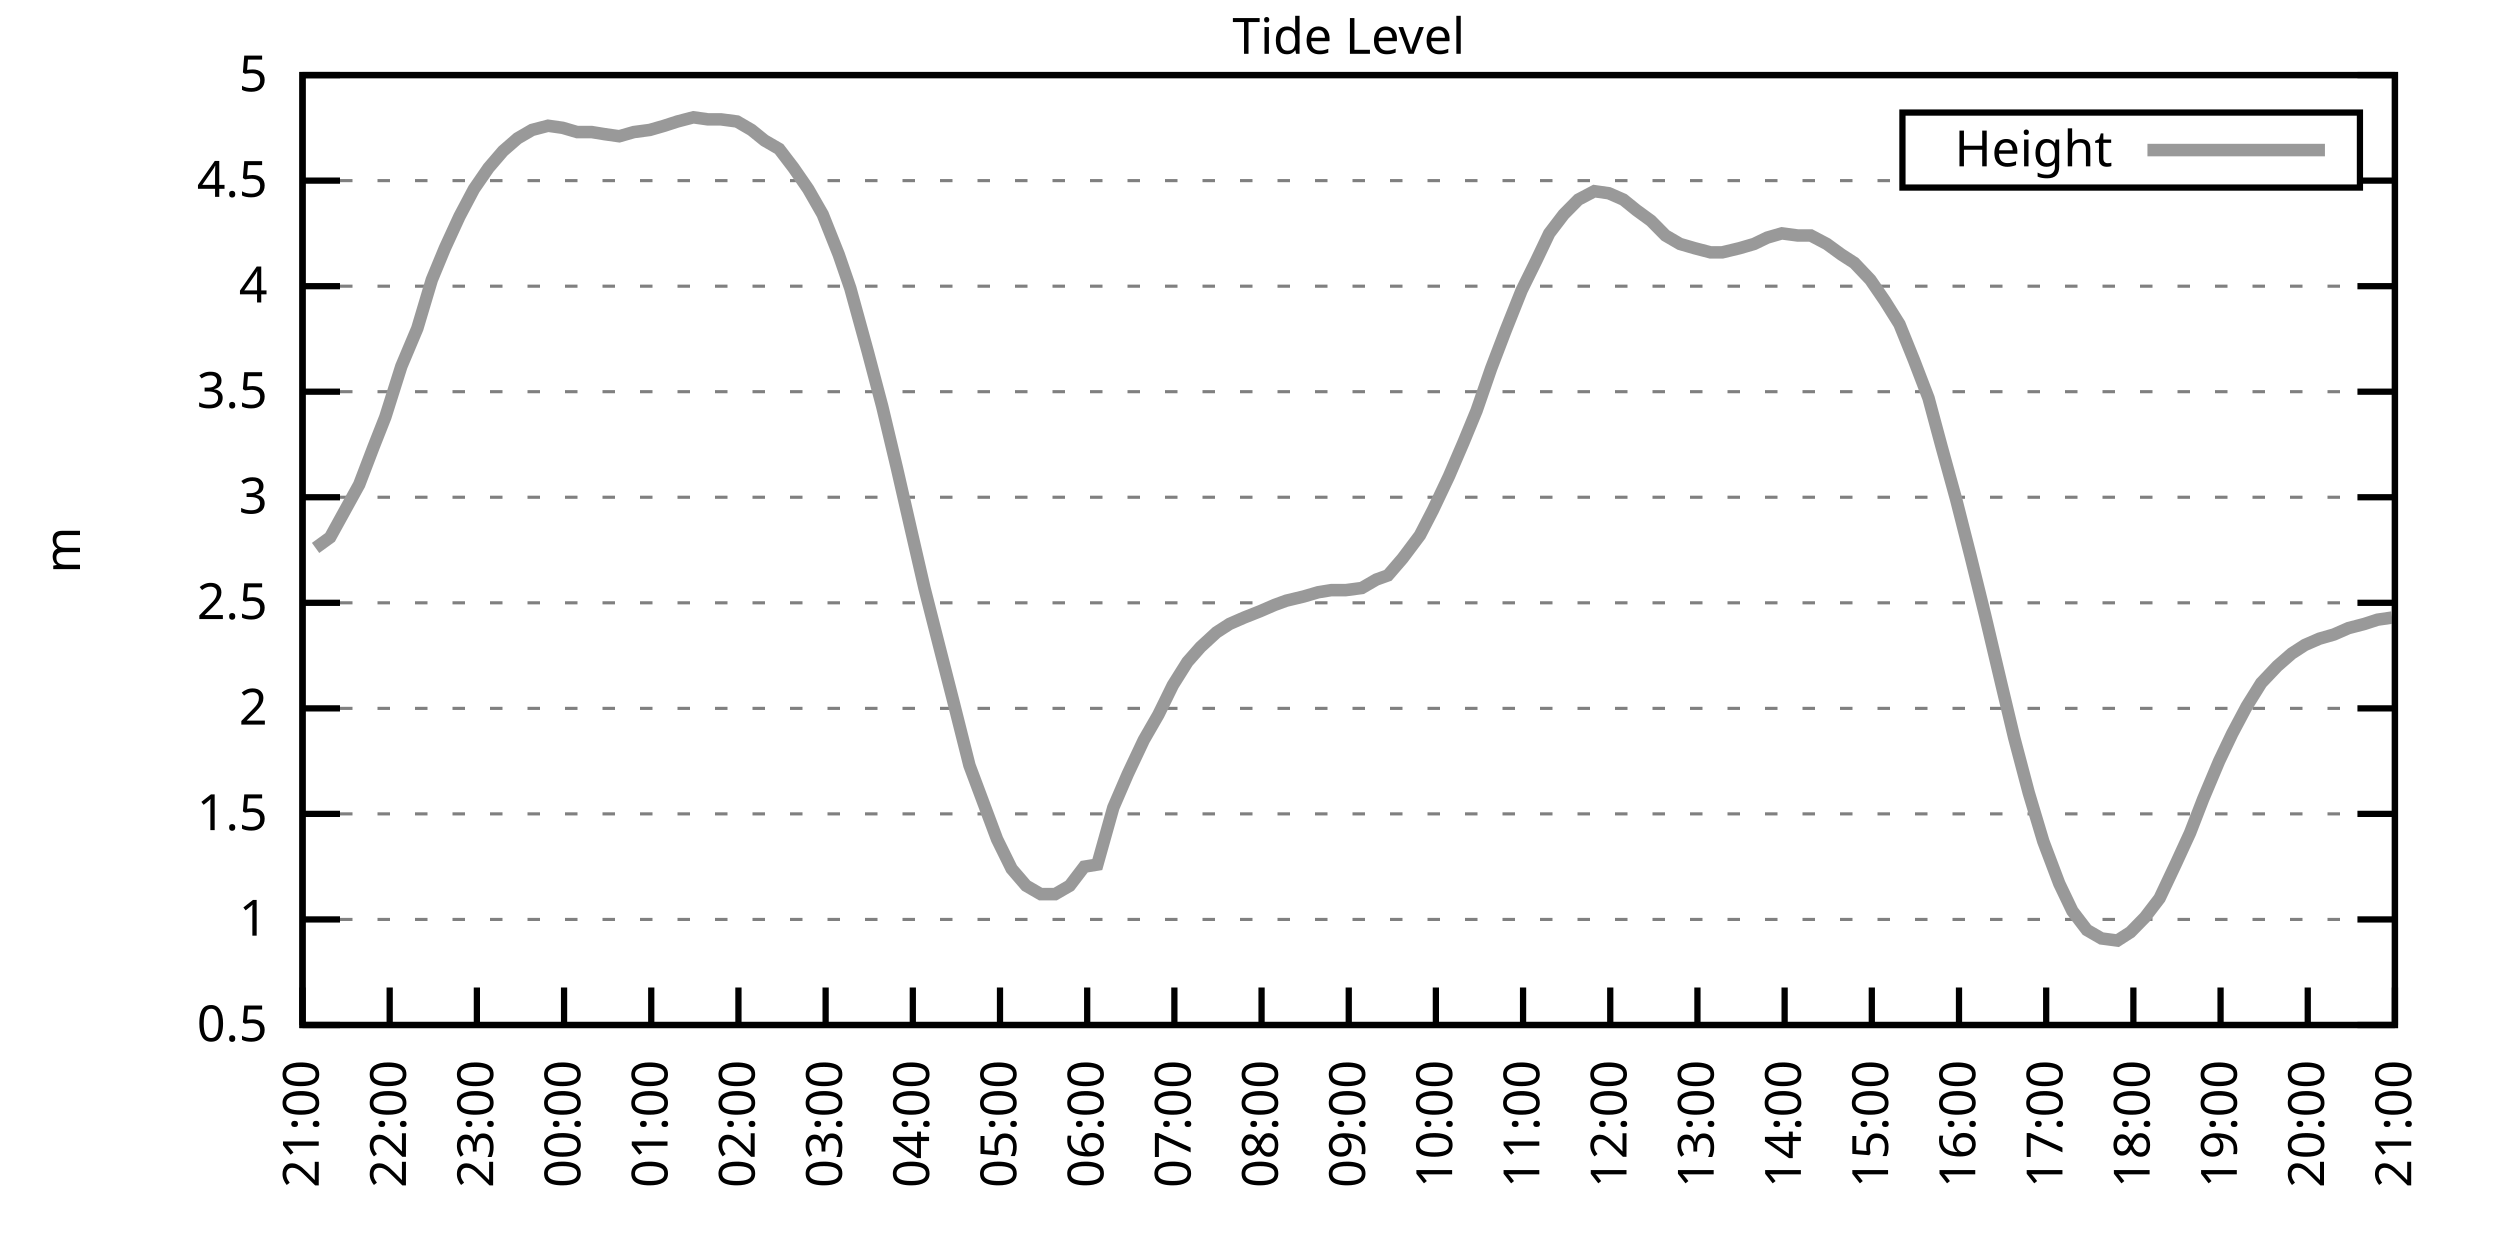
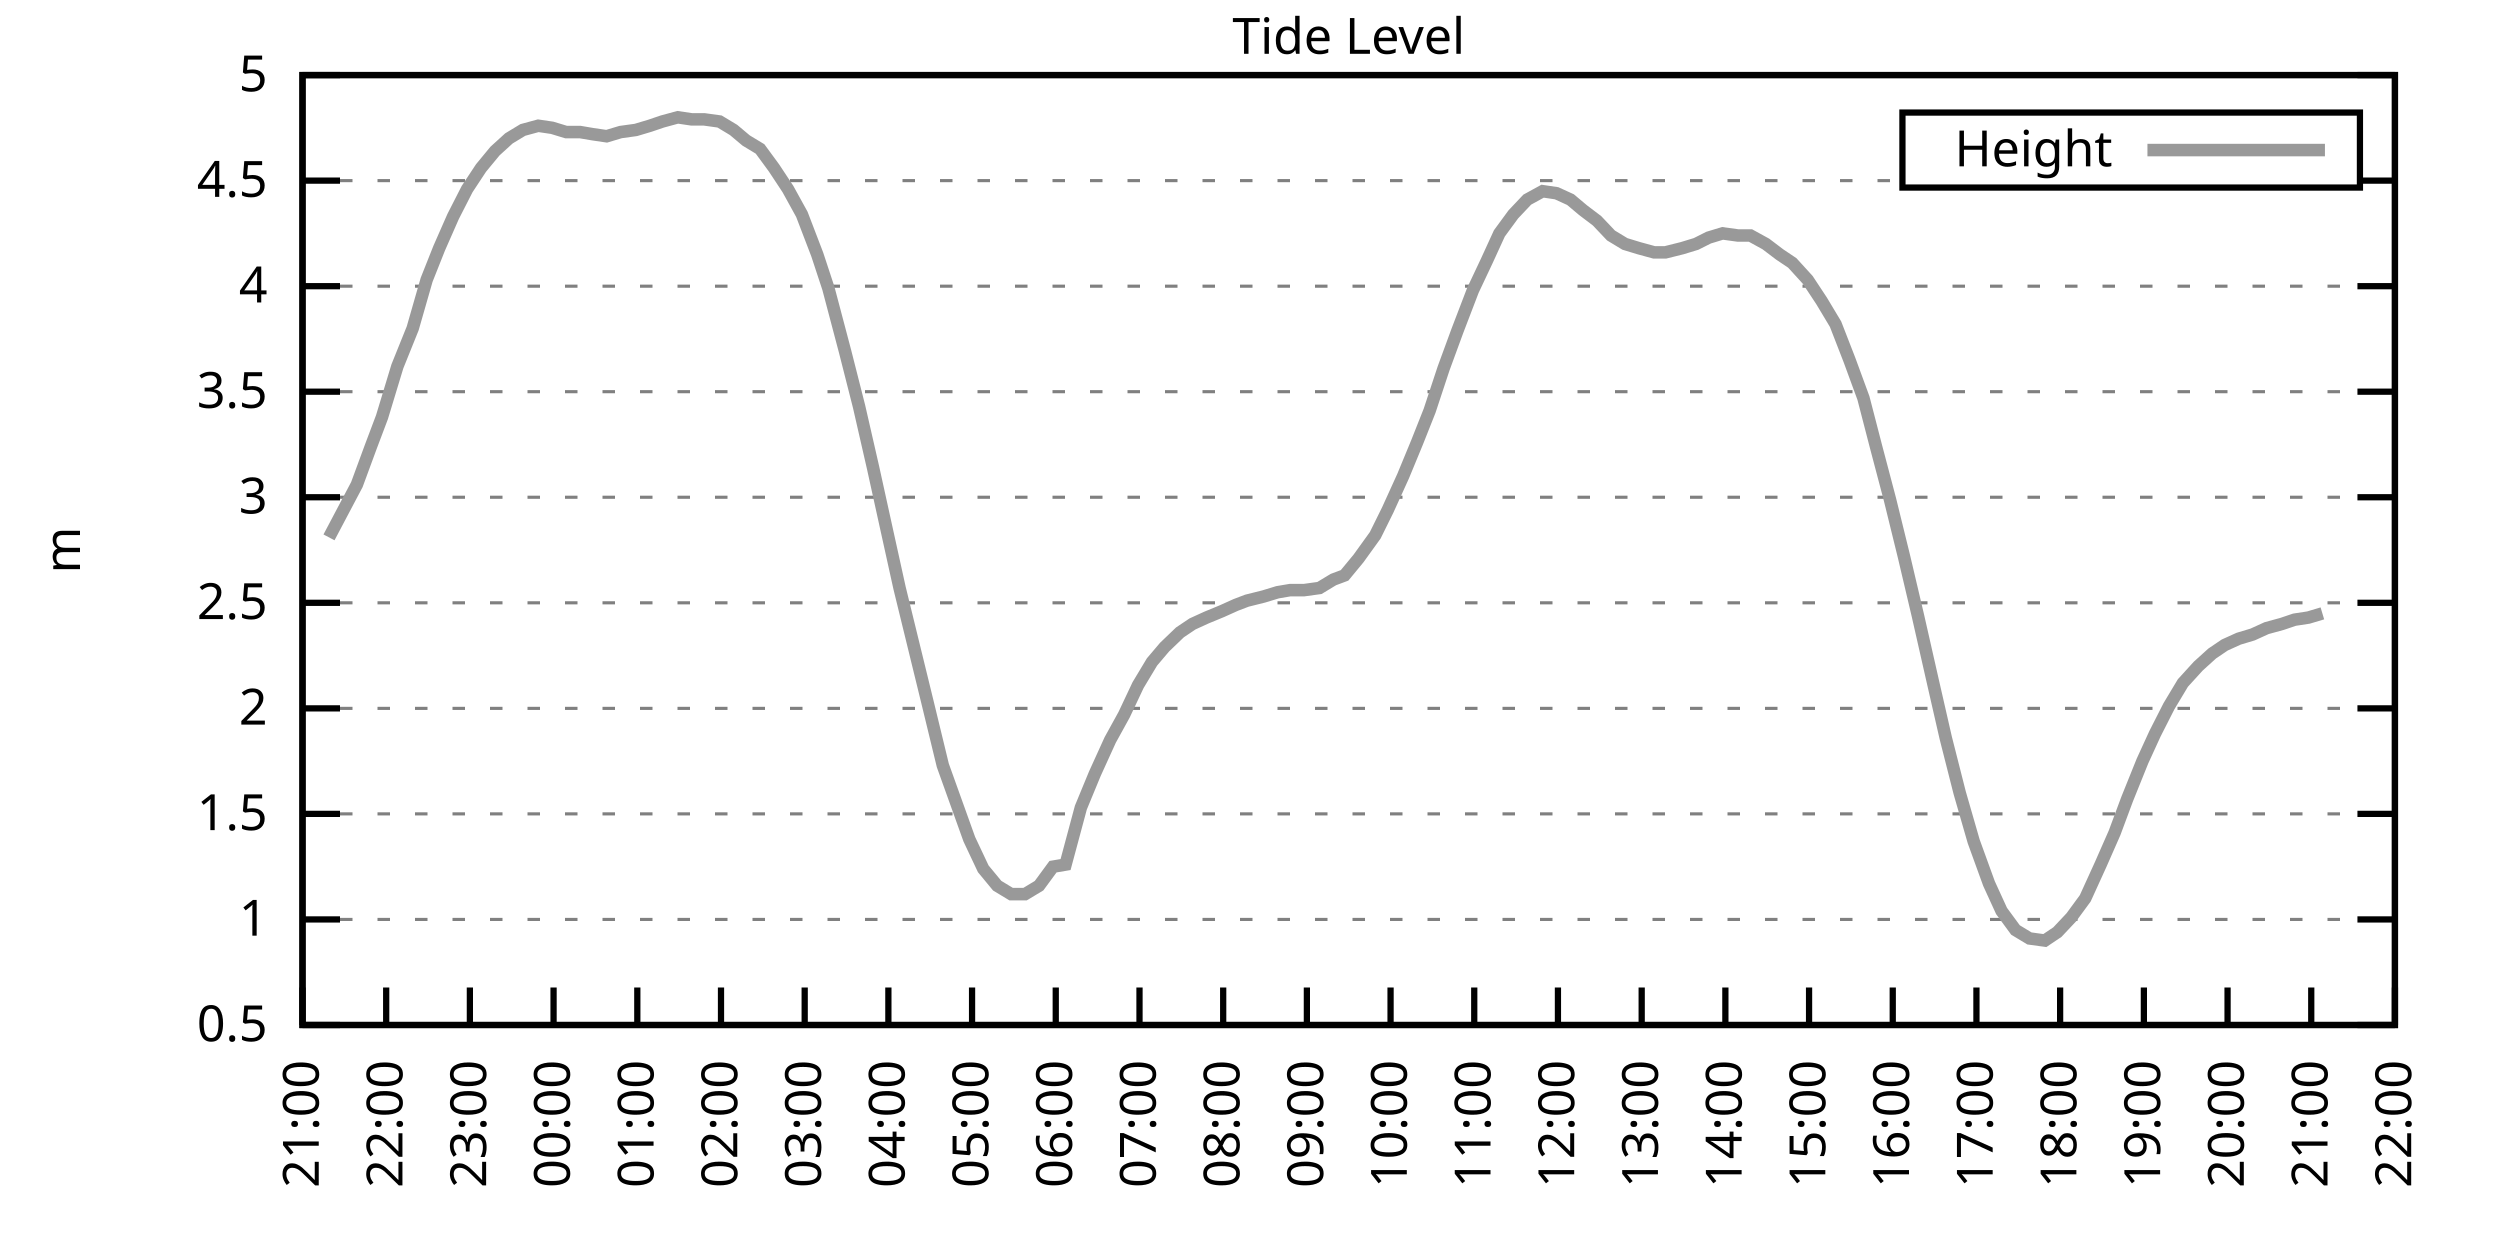
<svg xmlns="http://www.w3.org/2000/svg" xmlns:xlink="http://www.w3.org/1999/xlink" width="400" height="200" viewBox="0 0 400 200">
  <g id="gnuplot_canvas">
    <rect x="0" y="0" width="400" height="200" fill="none" />
    <defs>
      <circle id="gpDot" r="0.5" stroke-width="0.5" stroke="currentColor" />
      <path id="gpPt0" stroke-width="0.333" stroke="currentColor" d="M-1,0 h2 M0,-1 v2" />
      <path id="gpPt1" stroke-width="0.333" stroke="currentColor" d="M-1,-1 L1,1 M1,-1 L-1,1" />
      <path id="gpPt2" stroke-width="0.333" stroke="currentColor" d="M-1,0 L1,0 M0,-1 L0,1 M-1,-1 L1,1 M-1,1 L1,-1" />
      <rect id="gpPt3" stroke-width="0.333" stroke="currentColor" x="-1" y="-1" width="2" height="2" />
      <rect id="gpPt4" stroke-width="0.333" stroke="currentColor" fill="currentColor" x="-1" y="-1" width="2" height="2" />
      <circle id="gpPt5" stroke-width="0.333" stroke="currentColor" cx="0" cy="0" r="1" />
      <use xlink:href="#gpPt5" id="gpPt6" fill="currentColor" stroke="none" />
      <path id="gpPt7" stroke-width="0.333" stroke="currentColor" d="M0,-1.33 L-1.33,0.67 L1.33,0.67 z" />
      <use xlink:href="#gpPt7" id="gpPt8" fill="currentColor" stroke="none" />
      <use xlink:href="#gpPt7" id="gpPt9" stroke="currentColor" transform="rotate(180)" />
      <use xlink:href="#gpPt9" id="gpPt10" fill="currentColor" stroke="none" />
      <use xlink:href="#gpPt3" id="gpPt11" stroke="currentColor" transform="rotate(45)" />
      <use xlink:href="#gpPt11" id="gpPt12" fill="currentColor" stroke="none" />
      <path id="gpPt13" stroke-width="0.333" stroke="currentColor" d="M0,1.330 L1.265,0.411 L0.782,-1.067 L-0.782,-1.076 L-1.265,0.411 z" />
      <use xlink:href="#gpPt13" id="gpPt14" fill="currentColor" stroke="none" />
      <filter id="textbox" filterUnits="objectBoundingBox" x="0" y="0" height="1" width="1">
        <feFlood flood-color="white" flood-opacity="1" result="bgnd" />
        <feComposite in="SourceGraphic" in2="bgnd" operator="atop" />
      </filter>
      <filter id="greybox" filterUnits="objectBoundingBox" x="0" y="0" height="1" width="1">
        <feFlood flood-color="lightgrey" flood-opacity="1" result="grey" />
        <feComposite in="SourceGraphic" in2="grey" operator="atop" />
      </filter>
    </defs>
    <g fill="none" color="white" stroke="currentColor" stroke-width="1.00" stroke-linecap="butt" stroke-linejoin="miter">
</g>
    <g fill="none" color="black" stroke="currentColor" stroke-width="1.00" stroke-linecap="butt" stroke-linejoin="miter">
      <g stroke="none" shape-rendering="crispEdges">
        <polygon fill="rgb(255, 255, 255)" points="48.40,164.00 383.18,164.00 383.18,12.02 48.40,12.02 " />
      </g>
    </g>
    <g fill="none" color="black" stroke="currentColor" stroke-width="1.00" stroke-linecap="butt" stroke-linejoin="miter">
</g>
    <g fill="none" color="black" stroke="black" stroke-width="0.50" stroke-linecap="butt" stroke-linejoin="miter">
</g>
    <g fill="none" color="gray" stroke="currentColor" stroke-width="0.50" stroke-linecap="butt" stroke-linejoin="miter">
      <path stroke="gray" stroke-dasharray="2,4" class="gridline" d="M48.40,164.00 L383.19,164.00  " />
    </g>
    <g fill="none" color="gray" stroke="gray" stroke-width="1.00" stroke-linecap="butt" stroke-linejoin="miter">
</g>
    <g fill="none" color="black" stroke="currentColor" stroke-width="1.00" stroke-linecap="butt" stroke-linejoin="miter">
      <path stroke="black" d="M48.40,164.00 L54.40,164.00 M383.19,164.00 L377.19,164.00  " />
      <g transform="translate(42.80,166.60)" stroke="none" fill="black" font-family="Sans" font-size="8.00" text-anchor="end">
        <text>
          <tspan font-family="Sans"> 0.5</tspan>
        </text>
      </g>
    </g>
    <g fill="none" color="black" stroke="currentColor" stroke-width="1.00" stroke-linecap="butt" stroke-linejoin="miter">
</g>
    <g fill="none" color="black" stroke="black" stroke-width="0.50" stroke-linecap="butt" stroke-linejoin="miter">
</g>
    <g fill="none" color="gray" stroke="currentColor" stroke-width="0.50" stroke-linecap="butt" stroke-linejoin="miter">
      <path stroke="gray" stroke-dasharray="2,4" class="gridline" d="M48.40,147.11 L383.19,147.11  " />
    </g>
    <g fill="none" color="gray" stroke="gray" stroke-width="1.00" stroke-linecap="butt" stroke-linejoin="miter">
</g>
    <g fill="none" color="black" stroke="currentColor" stroke-width="1.00" stroke-linecap="butt" stroke-linejoin="miter">
      <path stroke="black" d="M48.40,147.11 L54.40,147.11 M383.19,147.11 L377.19,147.11  " />
      <g transform="translate(42.80,149.71)" stroke="none" fill="black" font-family="Sans" font-size="8.00" text-anchor="end">
        <text>
          <tspan font-family="Sans"> 1</tspan>
        </text>
      </g>
    </g>
    <g fill="none" color="black" stroke="currentColor" stroke-width="1.00" stroke-linecap="butt" stroke-linejoin="miter">
</g>
    <g fill="none" color="black" stroke="black" stroke-width="0.50" stroke-linecap="butt" stroke-linejoin="miter">
</g>
    <g fill="none" color="gray" stroke="currentColor" stroke-width="0.50" stroke-linecap="butt" stroke-linejoin="miter">
      <path stroke="gray" stroke-dasharray="2,4" class="gridline" d="M48.40,130.22 L383.19,130.22  " />
    </g>
    <g fill="none" color="gray" stroke="gray" stroke-width="1.00" stroke-linecap="butt" stroke-linejoin="miter">
</g>
    <g fill="none" color="black" stroke="currentColor" stroke-width="1.00" stroke-linecap="butt" stroke-linejoin="miter">
      <path stroke="black" d="M48.40,130.22 L54.40,130.22 M383.19,130.22 L377.19,130.22  " />
      <g transform="translate(42.80,132.82)" stroke="none" fill="black" font-family="Sans" font-size="8.00" text-anchor="end">
        <text>
          <tspan font-family="Sans"> 1.5</tspan>
        </text>
      </g>
    </g>
    <g fill="none" color="black" stroke="currentColor" stroke-width="1.00" stroke-linecap="butt" stroke-linejoin="miter">
</g>
    <g fill="none" color="black" stroke="black" stroke-width="0.50" stroke-linecap="butt" stroke-linejoin="miter">
</g>
    <g fill="none" color="gray" stroke="currentColor" stroke-width="0.50" stroke-linecap="butt" stroke-linejoin="miter">
      <path stroke="gray" stroke-dasharray="2,4" class="gridline" d="M48.40,113.34 L383.19,113.34  " />
    </g>
    <g fill="none" color="gray" stroke="gray" stroke-width="1.00" stroke-linecap="butt" stroke-linejoin="miter">
</g>
    <g fill="none" color="black" stroke="currentColor" stroke-width="1.00" stroke-linecap="butt" stroke-linejoin="miter">
      <path stroke="black" d="M48.40,113.34 L54.40,113.34 M383.19,113.34 L377.19,113.34  " />
      <g transform="translate(42.80,115.94)" stroke="none" fill="black" font-family="Sans" font-size="8.00" text-anchor="end">
        <text>
          <tspan font-family="Sans"> 2</tspan>
        </text>
      </g>
    </g>
    <g fill="none" color="black" stroke="currentColor" stroke-width="1.00" stroke-linecap="butt" stroke-linejoin="miter">
</g>
    <g fill="none" color="black" stroke="black" stroke-width="0.50" stroke-linecap="butt" stroke-linejoin="miter">
</g>
    <g fill="none" color="gray" stroke="currentColor" stroke-width="0.50" stroke-linecap="butt" stroke-linejoin="miter">
      <path stroke="gray" stroke-dasharray="2,4" class="gridline" d="M48.40,96.45 L383.19,96.45  " />
    </g>
    <g fill="none" color="gray" stroke="gray" stroke-width="1.00" stroke-linecap="butt" stroke-linejoin="miter">
</g>
    <g fill="none" color="black" stroke="currentColor" stroke-width="1.00" stroke-linecap="butt" stroke-linejoin="miter">
      <path stroke="black" d="M48.40,96.45 L54.40,96.45 M383.19,96.45 L377.19,96.45  " />
      <g transform="translate(42.80,99.05)" stroke="none" fill="black" font-family="Sans" font-size="8.00" text-anchor="end">
        <text>
          <tspan font-family="Sans"> 2.5</tspan>
        </text>
      </g>
    </g>
    <g fill="none" color="black" stroke="currentColor" stroke-width="1.00" stroke-linecap="butt" stroke-linejoin="miter">
</g>
    <g fill="none" color="black" stroke="black" stroke-width="0.50" stroke-linecap="butt" stroke-linejoin="miter">
</g>
    <g fill="none" color="gray" stroke="currentColor" stroke-width="0.50" stroke-linecap="butt" stroke-linejoin="miter">
      <path stroke="gray" stroke-dasharray="2,4" class="gridline" d="M48.40,79.56 L383.19,79.56  " />
    </g>
    <g fill="none" color="gray" stroke="gray" stroke-width="1.00" stroke-linecap="butt" stroke-linejoin="miter">
</g>
    <g fill="none" color="black" stroke="currentColor" stroke-width="1.00" stroke-linecap="butt" stroke-linejoin="miter">
      <path stroke="black" d="M48.40,79.56 L54.40,79.56 M383.19,79.56 L377.19,79.56  " />
      <g transform="translate(42.80,82.16)" stroke="none" fill="black" font-family="Sans" font-size="8.00" text-anchor="end">
        <text>
          <tspan font-family="Sans"> 3</tspan>
        </text>
      </g>
    </g>
    <g fill="none" color="black" stroke="currentColor" stroke-width="1.00" stroke-linecap="butt" stroke-linejoin="miter">
</g>
    <g fill="none" color="black" stroke="black" stroke-width="0.50" stroke-linecap="butt" stroke-linejoin="miter">
</g>
    <g fill="none" color="gray" stroke="currentColor" stroke-width="0.50" stroke-linecap="butt" stroke-linejoin="miter">
      <path stroke="gray" stroke-dasharray="2,4" class="gridline" d="M48.40,62.67 L383.19,62.67  " />
    </g>
    <g fill="none" color="gray" stroke="gray" stroke-width="1.00" stroke-linecap="butt" stroke-linejoin="miter">
</g>
    <g fill="none" color="black" stroke="currentColor" stroke-width="1.00" stroke-linecap="butt" stroke-linejoin="miter">
      <path stroke="black" d="M48.40,62.67 L54.40,62.67 M383.19,62.67 L377.19,62.67  " />
      <g transform="translate(42.80,65.27)" stroke="none" fill="black" font-family="Sans" font-size="8.00" text-anchor="end">
        <text>
          <tspan font-family="Sans"> 3.5</tspan>
        </text>
      </g>
    </g>
    <g fill="none" color="black" stroke="currentColor" stroke-width="1.00" stroke-linecap="butt" stroke-linejoin="miter">
</g>
    <g fill="none" color="black" stroke="black" stroke-width="0.50" stroke-linecap="butt" stroke-linejoin="miter">
</g>
    <g fill="none" color="gray" stroke="currentColor" stroke-width="0.50" stroke-linecap="butt" stroke-linejoin="miter">
      <path stroke="gray" stroke-dasharray="2,4" class="gridline" d="M48.40,45.79 L383.19,45.79  " />
    </g>
    <g fill="none" color="gray" stroke="gray" stroke-width="1.00" stroke-linecap="butt" stroke-linejoin="miter">
</g>
    <g fill="none" color="black" stroke="currentColor" stroke-width="1.00" stroke-linecap="butt" stroke-linejoin="miter">
      <path stroke="black" d="M48.40,45.79 L54.40,45.79 M383.19,45.79 L377.19,45.79  " />
      <g transform="translate(42.80,48.39)" stroke="none" fill="black" font-family="Sans" font-size="8.00" text-anchor="end">
        <text>
          <tspan font-family="Sans"> 4</tspan>
        </text>
      </g>
    </g>
    <g fill="none" color="black" stroke="currentColor" stroke-width="1.00" stroke-linecap="butt" stroke-linejoin="miter">
</g>
    <g fill="none" color="black" stroke="black" stroke-width="0.50" stroke-linecap="butt" stroke-linejoin="miter">
</g>
    <g fill="none" color="gray" stroke="currentColor" stroke-width="0.50" stroke-linecap="butt" stroke-linejoin="miter">
      <path stroke="gray" stroke-dasharray="2,4" class="gridline" d="M48.40,28.90 L304.39,28.90 M377.59,28.90 L383.19,28.90  " />
    </g>
    <g fill="none" color="gray" stroke="gray" stroke-width="1.00" stroke-linecap="butt" stroke-linejoin="miter">
</g>
    <g fill="none" color="black" stroke="currentColor" stroke-width="1.00" stroke-linecap="butt" stroke-linejoin="miter">
      <path stroke="black" d="M48.40,28.90 L54.40,28.90 M383.19,28.90 L377.19,28.90  " />
      <g transform="translate(42.80,31.50)" stroke="none" fill="black" font-family="Sans" font-size="8.00" text-anchor="end">
        <text>
          <tspan font-family="Sans"> 4.5</tspan>
        </text>
      </g>
    </g>
    <g fill="none" color="black" stroke="currentColor" stroke-width="1.00" stroke-linecap="butt" stroke-linejoin="miter">
</g>
    <g fill="none" color="black" stroke="black" stroke-width="0.50" stroke-linecap="butt" stroke-linejoin="miter">
</g>
    <g fill="none" color="gray" stroke="currentColor" stroke-width="0.50" stroke-linecap="butt" stroke-linejoin="miter">
      <path stroke="gray" stroke-dasharray="2,4" class="gridline" d="M48.40,12.01 L383.19,12.01  " />
    </g>
    <g fill="none" color="gray" stroke="gray" stroke-width="1.00" stroke-linecap="butt" stroke-linejoin="miter">
</g>
    <g fill="none" color="black" stroke="currentColor" stroke-width="1.00" stroke-linecap="butt" stroke-linejoin="miter">
      <path stroke="black" d="M48.40,12.01 L54.40,12.01 M383.19,12.01 L377.19,12.01  " />
      <g transform="translate(42.80,14.61)" stroke="none" fill="black" font-family="Sans" font-size="8.00" text-anchor="end">
        <text>
          <tspan font-family="Sans"> 5</tspan>
        </text>
      </g>
    </g>
    <g fill="none" color="black" stroke="currentColor" stroke-width="1.00" stroke-linecap="butt" stroke-linejoin="miter">
      <path stroke="black" d="M48.40,164.00 L48.40,158.00  " />
      <g transform="translate(51.00,169.60) rotate(270.00)" stroke="none" fill="black" font-family="Sans" font-size="8.00" text-anchor="end">
        <text>
          <tspan font-family="Sans">21:00</tspan>
        </text>
      </g>
    </g>
    <g fill="none" color="black" stroke="currentColor" stroke-width="1.00" stroke-linecap="butt" stroke-linejoin="miter">
-       <path stroke="black" d="M62.35,164.00 L62.35,158.00  " />
-       <g transform="translate(64.95,169.60) rotate(270.00)" stroke="none" fill="black" font-family="Sans" font-size="8.00" text-anchor="end">
+       <path stroke="black" d="M61.79,164.00 L61.79,158.00  " />
+       <g transform="translate(64.39,169.60) rotate(270.00)" stroke="none" fill="black" font-family="Sans" font-size="8.00" text-anchor="end">
        <text>
          <tspan font-family="Sans">22:00</tspan>
        </text>
      </g>
    </g>
    <g fill="none" color="black" stroke="currentColor" stroke-width="1.00" stroke-linecap="butt" stroke-linejoin="miter">
-       <path stroke="black" d="M76.30,164.00 L76.30,158.00  " />
-       <g transform="translate(78.90,169.60) rotate(270.00)" stroke="none" fill="black" font-family="Sans" font-size="8.00" text-anchor="end">
+       <path stroke="black" d="M75.18,164.00 L75.18,158.00  " />
+       <g transform="translate(77.78,169.60) rotate(270.00)" stroke="none" fill="black" font-family="Sans" font-size="8.00" text-anchor="end">
        <text>
          <tspan font-family="Sans">23:00</tspan>
        </text>
      </g>
    </g>
    <g fill="none" color="black" stroke="currentColor" stroke-width="1.00" stroke-linecap="butt" stroke-linejoin="miter">
-       <path stroke="black" d="M90.25,164.00 L90.25,158.00  " />
-       <g transform="translate(92.85,169.60) rotate(270.00)" stroke="none" fill="black" font-family="Sans" font-size="8.00" text-anchor="end">
+       <path stroke="black" d="M88.57,164.00 L88.57,158.00  " />
+       <g transform="translate(91.17,169.60) rotate(270.00)" stroke="none" fill="black" font-family="Sans" font-size="8.00" text-anchor="end">
        <text>
          <tspan font-family="Sans">00:00</tspan>
        </text>
      </g>
    </g>
    <g fill="none" color="black" stroke="currentColor" stroke-width="1.00" stroke-linecap="butt" stroke-linejoin="miter">
-       <path stroke="black" d="M104.20,164.00 L104.20,158.00  " />
-       <g transform="translate(106.80,169.60) rotate(270.00)" stroke="none" fill="black" font-family="Sans" font-size="8.00" text-anchor="end">
+       <path stroke="black" d="M101.97,164.00 L101.97,158.00  " />
+       <g transform="translate(104.57,169.60) rotate(270.00)" stroke="none" fill="black" font-family="Sans" font-size="8.00" text-anchor="end">
        <text>
          <tspan font-family="Sans">01:00</tspan>
        </text>
      </g>
    </g>
    <g fill="none" color="black" stroke="currentColor" stroke-width="1.00" stroke-linecap="butt" stroke-linejoin="miter">
-       <path stroke="black" d="M118.15,164.00 L118.15,158.00  " />
-       <g transform="translate(120.75,169.60) rotate(270.00)" stroke="none" fill="black" font-family="Sans" font-size="8.00" text-anchor="end">
+       <path stroke="black" d="M115.36,164.00 L115.36,158.00  " />
+       <g transform="translate(117.96,169.60) rotate(270.00)" stroke="none" fill="black" font-family="Sans" font-size="8.00" text-anchor="end">
        <text>
          <tspan font-family="Sans">02:00</tspan>
        </text>
      </g>
    </g>
    <g fill="none" color="black" stroke="currentColor" stroke-width="1.00" stroke-linecap="butt" stroke-linejoin="miter">
-       <path stroke="black" d="M132.10,164.00 L132.10,158.00  " />
-       <g transform="translate(134.70,169.60) rotate(270.00)" stroke="none" fill="black" font-family="Sans" font-size="8.00" text-anchor="end">
+       <path stroke="black" d="M128.75,164.00 L128.75,158.00  " />
+       <g transform="translate(131.35,169.60) rotate(270.00)" stroke="none" fill="black" font-family="Sans" font-size="8.00" text-anchor="end">
        <text>
          <tspan font-family="Sans">03:00</tspan>
        </text>
      </g>
    </g>
    <g fill="none" color="black" stroke="currentColor" stroke-width="1.00" stroke-linecap="butt" stroke-linejoin="miter">
-       <path stroke="black" d="M146.05,164.00 L146.05,158.00  " />
-       <g transform="translate(148.65,169.60) rotate(270.00)" stroke="none" fill="black" font-family="Sans" font-size="8.00" text-anchor="end">
+       <path stroke="black" d="M142.14,164.00 L142.14,158.00  " />
+       <g transform="translate(144.74,169.60) rotate(270.00)" stroke="none" fill="black" font-family="Sans" font-size="8.00" text-anchor="end">
        <text>
          <tspan font-family="Sans">04:00</tspan>
        </text>
      </g>
    </g>
    <g fill="none" color="black" stroke="currentColor" stroke-width="1.00" stroke-linecap="butt" stroke-linejoin="miter">
-       <path stroke="black" d="M160.00,164.00 L160.00,158.00  " />
-       <g transform="translate(162.60,169.60) rotate(270.00)" stroke="none" fill="black" font-family="Sans" font-size="8.00" text-anchor="end">
+       <path stroke="black" d="M155.53,164.00 L155.53,158.00  " />
+       <g transform="translate(158.13,169.60) rotate(270.00)" stroke="none" fill="black" font-family="Sans" font-size="8.00" text-anchor="end">
        <text>
          <tspan font-family="Sans">05:00</tspan>
        </text>
      </g>
    </g>
    <g fill="none" color="black" stroke="currentColor" stroke-width="1.00" stroke-linecap="butt" stroke-linejoin="miter">
-       <path stroke="black" d="M173.95,164.00 L173.95,158.00  " />
-       <g transform="translate(176.55,169.60) rotate(270.00)" stroke="none" fill="black" font-family="Sans" font-size="8.00" text-anchor="end">
+       <path stroke="black" d="M168.92,164.00 L168.92,158.00  " />
+       <g transform="translate(171.52,169.60) rotate(270.00)" stroke="none" fill="black" font-family="Sans" font-size="8.00" text-anchor="end">
        <text>
          <tspan font-family="Sans">06:00</tspan>
        </text>
      </g>
    </g>
    <g fill="none" color="black" stroke="currentColor" stroke-width="1.00" stroke-linecap="butt" stroke-linejoin="miter">
-       <path stroke="black" d="M187.90,164.00 L187.90,158.00  " />
-       <g transform="translate(190.50,169.60) rotate(270.00)" stroke="none" fill="black" font-family="Sans" font-size="8.00" text-anchor="end">
+       <path stroke="black" d="M182.32,164.00 L182.32,158.00  " />
+       <g transform="translate(184.92,169.60) rotate(270.00)" stroke="none" fill="black" font-family="Sans" font-size="8.00" text-anchor="end">
        <text>
          <tspan font-family="Sans">07:00</tspan>
        </text>
      </g>
    </g>
    <g fill="none" color="black" stroke="currentColor" stroke-width="1.00" stroke-linecap="butt" stroke-linejoin="miter">
-       <path stroke="black" d="M201.85,164.00 L201.85,158.00  " />
-       <g transform="translate(204.45,169.60) rotate(270.00)" stroke="none" fill="black" font-family="Sans" font-size="8.00" text-anchor="end">
+       <path stroke="black" d="M195.71,164.00 L195.71,158.00  " />
+       <g transform="translate(198.31,169.60) rotate(270.00)" stroke="none" fill="black" font-family="Sans" font-size="8.00" text-anchor="end">
        <text>
          <tspan font-family="Sans">08:00</tspan>
        </text>
      </g>
    </g>
    <g fill="none" color="black" stroke="currentColor" stroke-width="1.00" stroke-linecap="butt" stroke-linejoin="miter">
-       <path stroke="black" d="M215.80,164.00 L215.80,158.00  " />
-       <g transform="translate(218.40,169.60) rotate(270.00)" stroke="none" fill="black" font-family="Sans" font-size="8.00" text-anchor="end">
+       <path stroke="black" d="M209.10,164.00 L209.10,158.00  " />
+       <g transform="translate(211.70,169.60) rotate(270.00)" stroke="none" fill="black" font-family="Sans" font-size="8.00" text-anchor="end">
        <text>
          <tspan font-family="Sans">09:00</tspan>
        </text>
      </g>
    </g>
    <g fill="none" color="black" stroke="currentColor" stroke-width="1.00" stroke-linecap="butt" stroke-linejoin="miter">
-       <path stroke="black" d="M229.74,164.00 L229.74,158.00  " />
-       <g transform="translate(232.34,169.60) rotate(270.00)" stroke="none" fill="black" font-family="Sans" font-size="8.00" text-anchor="end">
+       <path stroke="black" d="M222.49,164.00 L222.49,158.00  " />
+       <g transform="translate(225.09,169.60) rotate(270.00)" stroke="none" fill="black" font-family="Sans" font-size="8.00" text-anchor="end">
        <text>
          <tspan font-family="Sans">10:00</tspan>
        </text>
      </g>
    </g>
    <g fill="none" color="black" stroke="currentColor" stroke-width="1.00" stroke-linecap="butt" stroke-linejoin="miter">
-       <path stroke="black" d="M243.69,164.00 L243.69,158.00  " />
-       <g transform="translate(246.29,169.60) rotate(270.00)" stroke="none" fill="black" font-family="Sans" font-size="8.00" text-anchor="end">
+       <path stroke="black" d="M235.88,164.00 L235.88,158.00  " />
+       <g transform="translate(238.48,169.60) rotate(270.00)" stroke="none" fill="black" font-family="Sans" font-size="8.00" text-anchor="end">
        <text>
          <tspan font-family="Sans">11:00</tspan>
        </text>
      </g>
    </g>
    <g fill="none" color="black" stroke="currentColor" stroke-width="1.00" stroke-linecap="butt" stroke-linejoin="miter">
-       <path stroke="black" d="M257.64,164.00 L257.64,158.00  " />
-       <g transform="translate(260.24,169.60) rotate(270.00)" stroke="none" fill="black" font-family="Sans" font-size="8.00" text-anchor="end">
+       <path stroke="black" d="M249.27,164.00 L249.27,158.00  " />
+       <g transform="translate(251.87,169.60) rotate(270.00)" stroke="none" fill="black" font-family="Sans" font-size="8.00" text-anchor="end">
        <text>
          <tspan font-family="Sans">12:00</tspan>
        </text>
      </g>
    </g>
    <g fill="none" color="black" stroke="currentColor" stroke-width="1.00" stroke-linecap="butt" stroke-linejoin="miter">
-       <path stroke="black" d="M271.59,164.00 L271.59,158.00  " />
-       <g transform="translate(274.19,169.60) rotate(270.00)" stroke="none" fill="black" font-family="Sans" font-size="8.00" text-anchor="end">
+       <path stroke="black" d="M262.67,164.00 L262.67,158.00  " />
+       <g transform="translate(265.27,169.60) rotate(270.00)" stroke="none" fill="black" font-family="Sans" font-size="8.00" text-anchor="end">
        <text>
          <tspan font-family="Sans">13:00</tspan>
        </text>
      </g>
    </g>
    <g fill="none" color="black" stroke="currentColor" stroke-width="1.00" stroke-linecap="butt" stroke-linejoin="miter">
-       <path stroke="black" d="M285.54,164.00 L285.54,158.00  " />
-       <g transform="translate(288.14,169.60) rotate(270.00)" stroke="none" fill="black" font-family="Sans" font-size="8.00" text-anchor="end">
+       <path stroke="black" d="M276.06,164.00 L276.06,158.00  " />
+       <g transform="translate(278.66,169.60) rotate(270.00)" stroke="none" fill="black" font-family="Sans" font-size="8.00" text-anchor="end">
        <text>
          <tspan font-family="Sans">14:00</tspan>
        </text>
      </g>
    </g>
    <g fill="none" color="black" stroke="currentColor" stroke-width="1.00" stroke-linecap="butt" stroke-linejoin="miter">
-       <path stroke="black" d="M299.49,164.00 L299.49,158.00  " />
-       <g transform="translate(302.09,169.60) rotate(270.00)" stroke="none" fill="black" font-family="Sans" font-size="8.00" text-anchor="end">
+       <path stroke="black" d="M289.45,164.00 L289.45,158.00  " />
+       <g transform="translate(292.05,169.60) rotate(270.00)" stroke="none" fill="black" font-family="Sans" font-size="8.00" text-anchor="end">
        <text>
          <tspan font-family="Sans">15:00</tspan>
        </text>
      </g>
    </g>
    <g fill="none" color="black" stroke="currentColor" stroke-width="1.00" stroke-linecap="butt" stroke-linejoin="miter">
-       <path stroke="black" d="M313.44,164.00 L313.44,158.00  " />
-       <g transform="translate(316.04,169.60) rotate(270.00)" stroke="none" fill="black" font-family="Sans" font-size="8.00" text-anchor="end">
+       <path stroke="black" d="M302.84,164.00 L302.84,158.00  " />
+       <g transform="translate(305.44,169.60) rotate(270.00)" stroke="none" fill="black" font-family="Sans" font-size="8.00" text-anchor="end">
        <text>
          <tspan font-family="Sans">16:00</tspan>
        </text>
      </g>
    </g>
    <g fill="none" color="black" stroke="currentColor" stroke-width="1.00" stroke-linecap="butt" stroke-linejoin="miter">
-       <path stroke="black" d="M327.39,164.00 L327.39,158.00  " />
-       <g transform="translate(329.99,169.60) rotate(270.00)" stroke="none" fill="black" font-family="Sans" font-size="8.00" text-anchor="end">
+       <path stroke="black" d="M316.23,164.00 L316.23,158.00  " />
+       <g transform="translate(318.83,169.60) rotate(270.00)" stroke="none" fill="black" font-family="Sans" font-size="8.00" text-anchor="end">
        <text>
          <tspan font-family="Sans">17:00</tspan>
        </text>
      </g>
    </g>
    <g fill="none" color="black" stroke="currentColor" stroke-width="1.00" stroke-linecap="butt" stroke-linejoin="miter">
-       <path stroke="black" d="M341.34,164.00 L341.34,158.00  " />
-       <g transform="translate(343.94,169.60) rotate(270.00)" stroke="none" fill="black" font-family="Sans" font-size="8.00" text-anchor="end">
+       <path stroke="black" d="M329.62,164.00 L329.62,158.00  " />
+       <g transform="translate(332.22,169.60) rotate(270.00)" stroke="none" fill="black" font-family="Sans" font-size="8.00" text-anchor="end">
        <text>
          <tspan font-family="Sans">18:00</tspan>
        </text>
      </g>
    </g>
    <g fill="none" color="black" stroke="currentColor" stroke-width="1.00" stroke-linecap="butt" stroke-linejoin="miter">
-       <path stroke="black" d="M355.29,164.00 L355.29,158.00  " />
-       <g transform="translate(357.89,169.60) rotate(270.00)" stroke="none" fill="black" font-family="Sans" font-size="8.00" text-anchor="end">
+       <path stroke="black" d="M343.02,164.00 L343.02,158.00  " />
+       <g transform="translate(345.62,169.60) rotate(270.00)" stroke="none" fill="black" font-family="Sans" font-size="8.00" text-anchor="end">
        <text>
          <tspan font-family="Sans">19:00</tspan>
        </text>
      </g>
    </g>
    <g fill="none" color="black" stroke="currentColor" stroke-width="1.00" stroke-linecap="butt" stroke-linejoin="miter">
-       <path stroke="black" d="M369.24,164.00 L369.24,158.00  " />
-       <g transform="translate(371.84,169.60) rotate(270.00)" stroke="none" fill="black" font-family="Sans" font-size="8.00" text-anchor="end">
+       <path stroke="black" d="M356.41,164.00 L356.41,158.00  " />
+       <g transform="translate(359.01,169.60) rotate(270.00)" stroke="none" fill="black" font-family="Sans" font-size="8.00" text-anchor="end">
        <text>
          <tspan font-family="Sans">20:00</tspan>
+         </text>
+       </g>
+     </g>
+     <g fill="none" color="black" stroke="currentColor" stroke-width="1.00" stroke-linecap="butt" stroke-linejoin="miter">
+       <path stroke="black" d="M369.80,164.00 L369.80,158.00  " />
+       <g transform="translate(372.40,169.60) rotate(270.00)" stroke="none" fill="black" font-family="Sans" font-size="8.00" text-anchor="end">
+         <text>
+           <tspan font-family="Sans">21:00</tspan>
        </text>
      </g>
    </g>
    <g fill="none" color="black" stroke="currentColor" stroke-width="1.00" stroke-linecap="butt" stroke-linejoin="miter">
      <path stroke="black" d="M383.19,164.00 L383.19,158.00  " />
      <g transform="translate(385.79,169.60) rotate(270.00)" stroke="none" fill="black" font-family="Sans" font-size="8.00" text-anchor="end">
        <text>
-           <tspan font-family="Sans">21:00</tspan>
+           <tspan font-family="Sans">22:00</tspan>
        </text>
      </g>
    </g>
    <g fill="none" color="black" stroke="currentColor" stroke-width="1.00" stroke-linecap="butt" stroke-linejoin="miter">
</g>
    <g fill="none" color="black" stroke="currentColor" stroke-width="1.00" stroke-linecap="butt" stroke-linejoin="miter">
      <path stroke="black" d="M48.40,12.01 L48.40,164.00 L383.19,164.00 L383.19,12.01 L48.40,12.01 Z  " />
    </g>
    <g fill="none" color="black" stroke="currentColor" stroke-width="1.00" stroke-linecap="butt" stroke-linejoin="miter">
</g>
    <g fill="none" color="black" stroke="currentColor" stroke-width="1.00" stroke-linecap="butt" stroke-linejoin="miter">
      <path stroke="black" d="M304.39,30.01 L304.39,18.01 L377.59,18.01 L377.59,30.01 L304.39,30.01 Z  " />
    </g>
    <g id="Tide_level_plot_1">
      <g fill="none" color="white" stroke="black" stroke-width="2.00" stroke-linecap="butt" stroke-linejoin="miter">
</g>
      <g fill="none" color="black" stroke="currentColor" stroke-width="2.00" stroke-linecap="butt" stroke-linejoin="miter">
        <g transform="translate(337.99,26.61)" stroke="none" fill="black" font-family="Sans" font-size="8.00" text-anchor="end">
          <text>
            <tspan font-family="Sans">Height</tspan>
          </text>
        </g>
      </g>
      <g fill="none" color="black" stroke="currentColor" stroke-width="2.00" stroke-linecap="butt" stroke-linejoin="miter">
-         <path stroke="rgb(153, 153, 153)" d="M343.59,24.01 L371.99,24.01 M50.49,87.67 L52.82,85.98 L57.47,77.53 L59.79,71.45 L61.65,66.73 L64.21,58.62   L66.77,52.54 L69.09,44.77 L71.18,39.71 L73.51,34.64 L75.83,30.25 L78.16,26.87 L80.48,24.17 L82.81,22.14   L85.13,20.79 L87.69,20.12 L90.02,20.45 L92.34,21.13 L94.67,21.13 L96.76,21.47 L99.08,21.80 L101.41,21.13   L103.97,20.79 L106.29,20.12 L108.38,19.44 L110.94,18.77 L113.27,19.10 L115.36,19.10 L117.92,19.44 L120.24,20.79   L122.33,22.48 L124.66,23.83 L126.98,26.87 L129.31,30.25 L131.63,34.30 L134.19,40.72 L136.05,46.12 L138.84,56.26   L141.16,65.04 L143.49,74.83 L145.81,84.97 L147.91,94.08 L150.23,103.20 L152.56,112.32 L155.11,122.46 L159.53,134.28   L161.86,139.01 L164.18,141.71 L166.51,143.06 L168.83,143.06 L171.16,141.71 L173.48,138.67 L175.57,138.33 L178.13,129.21   L180.46,123.81 L183.01,118.40 L185.34,114.35 L187.66,109.62 L189.99,105.91 L192.08,103.54 L194.64,101.18 L196.73,99.83   L199.06,98.81 L201.61,97.80 L203.94,96.79 L205.80,96.11 L208.59,95.44 L210.91,94.76 L213.01,94.42 L215.33,94.42   L217.89,94.08 L220.21,92.73 L222.07,92.06 L224.40,89.36 L227.19,85.64 L229.28,81.59 L231.84,76.18 L234.16,70.78   L236.25,65.71 L238.58,58.96 L240.90,52.88 L243.46,46.46 L245.79,41.73 L247.88,37.34 L250.20,34.30 L252.53,31.94   L255.09,30.59 L257.41,30.92 L259.74,31.94 L261.83,33.63 L264.15,35.32 L266.48,37.68 L268.80,39.03 L271.13,39.71   L273.69,40.38 L275.55,40.38 L278.34,39.71 L280.66,39.03 L282.75,38.02 L285.08,37.34 L287.64,37.68 L289.73,37.68   L292.29,39.03 L294.61,40.72 L296.70,42.07 L299.26,44.77 L301.58,48.15 L303.91,51.87 L306.23,57.61 L308.56,63.69   L310.65,71.45 L312.98,79.90 L315.30,89.02 L317.63,98.48 L320.18,109.28 L322.28,118.07 L324.60,126.85 L326.93,134.62   L329.48,141.37 L331.58,145.76 L333.90,148.80 L336.23,150.15 L338.78,150.49 L340.88,149.14 L343.20,146.77 L345.53,143.73   L348.08,138.33 L350.41,133.26 L352.50,127.86 L355.06,121.78 L357.15,117.39 L359.48,113.00 L361.80,109.28 L364.36,106.58   L366.68,104.56 L368.78,103.20 L371.10,102.19 L373.43,101.52 L375.75,100.50 L378.31,99.83 L380.40,99.15 L382.73,98.81    " />
+         <path stroke="rgb(153, 153, 153)" d="M343.59,24.01 L371.99,24.01 M52.64,85.98 L57.10,77.53 L59.34,71.45 L61.12,66.73 L63.58,58.62 L66.03,52.54   L68.26,44.77 L70.27,39.71 L72.50,34.64 L74.74,30.25 L76.97,26.87 L79.20,24.17 L81.43,22.14 L83.66,20.79   L86.12,20.12 L88.35,20.45 L90.58,21.13 L92.82,21.13 L94.82,21.47 L97.06,21.80 L99.29,21.13 L101.74,20.79   L103.98,20.12 L105.98,19.44 L108.44,18.77 L110.67,19.10 L112.68,19.10 L115.13,19.44 L117.37,20.79 L119.38,22.48   L121.61,23.83 L123.84,26.87 L126.07,30.25 L128.30,34.30 L130.76,40.72 L132.54,46.12 L135.22,56.26 L137.45,65.04   L139.69,74.83 L141.92,84.97 L143.93,94.08 L146.16,103.20 L148.39,112.32 L150.85,122.46 L155.09,134.28 L157.32,139.01   L159.55,141.71 L161.78,143.06 L164.01,143.06 L166.25,141.71 L168.48,138.67 L170.49,138.33 L172.94,129.21 L175.17,123.81   L177.63,118.40 L179.86,114.35 L182.09,109.62 L184.32,105.91 L186.33,103.54 L188.79,101.18 L190.80,99.83 L193.03,98.81   L195.48,97.80 L197.72,96.79 L199.50,96.11 L202.18,95.44 L204.41,94.76 L206.42,94.42 L208.65,94.42 L211.11,94.08   L213.34,92.73 L215.13,92.06 L217.36,89.36 L220.04,85.64 L222.04,81.59 L224.50,76.18 L226.73,70.78 L228.74,65.71   L230.97,58.96 L233.20,52.88 L235.66,46.46 L237.89,41.73 L239.90,37.34 L242.13,34.30 L244.36,31.94 L246.82,30.59   L249.05,30.92 L251.28,31.94 L253.29,33.63 L255.52,35.32 L257.76,37.68 L259.99,39.03 L262.22,39.71 L264.67,40.38   L266.46,40.38 L269.14,39.71 L271.37,39.03 L273.38,38.02 L275.61,37.34 L278.07,37.68 L280.07,37.68 L282.53,39.03   L284.76,40.72 L286.77,42.07 L289.23,44.77 L291.46,48.15 L293.69,51.87 L295.92,57.61 L298.15,63.69 L300.16,71.45   L302.39,79.90 L304.63,89.02 L306.86,98.48 L309.31,109.28 L311.32,118.07 L313.55,126.85 L315.79,134.62 L318.24,141.37   L320.25,145.76 L322.48,148.80 L324.71,150.15 L327.17,150.49 L329.18,149.14 L331.41,146.77 L333.64,143.73 L336.10,138.33   L338.33,133.26 L340.34,127.86 L342.79,121.78 L344.80,117.39 L347.03,113.00 L349.26,109.28 L351.72,106.58 L353.95,104.56   L355.96,103.20 L358.19,102.19 L360.42,101.52 L362.66,100.50 L365.11,99.83 L367.12,99.15 L369.35,98.81 L371.58,98.14    " />
      </g>
    </g>
    <g fill="none" color="black" stroke="currentColor" stroke-width="2.00" stroke-linecap="butt" stroke-linejoin="miter">
</g>
    <g fill="none" color="black" stroke="black" stroke-width="1.00" stroke-linecap="butt" stroke-linejoin="miter">
</g>
    <g fill="none" color="black" stroke="currentColor" stroke-width="1.00" stroke-linecap="butt" stroke-linejoin="miter">
      <path stroke="black" d="M48.40,12.01 L48.40,164.00 L383.19,164.00 L383.19,12.01 L48.40,12.01 Z  " />
      <g transform="translate(12.80,88.01) rotate(270.00)" stroke="none" fill="black" font-family="Sans" font-size="8.00" text-anchor="middle">
        <text>
          <tspan font-family="Sans">m</tspan>
        </text>
      </g>
    </g>
    <g fill="none" color="black" stroke="currentColor" stroke-width="1.00" stroke-linecap="butt" stroke-linejoin="miter">
</g>
    <g fill="none" color="black" stroke="currentColor" stroke-width="1.00" stroke-linecap="butt" stroke-linejoin="miter">
      <g transform="translate(215.79,8.61)" stroke="none" fill="black" font-family="Sans" font-size="8.00" text-anchor="middle">
        <text>
          <tspan font-family="Sans">Tide Level</tspan>
        </text>
      </g>
    </g>
    <g fill="none" color="black" stroke="currentColor" stroke-width="1.00" stroke-linecap="butt" stroke-linejoin="miter">
</g>
  </g>
</svg>
